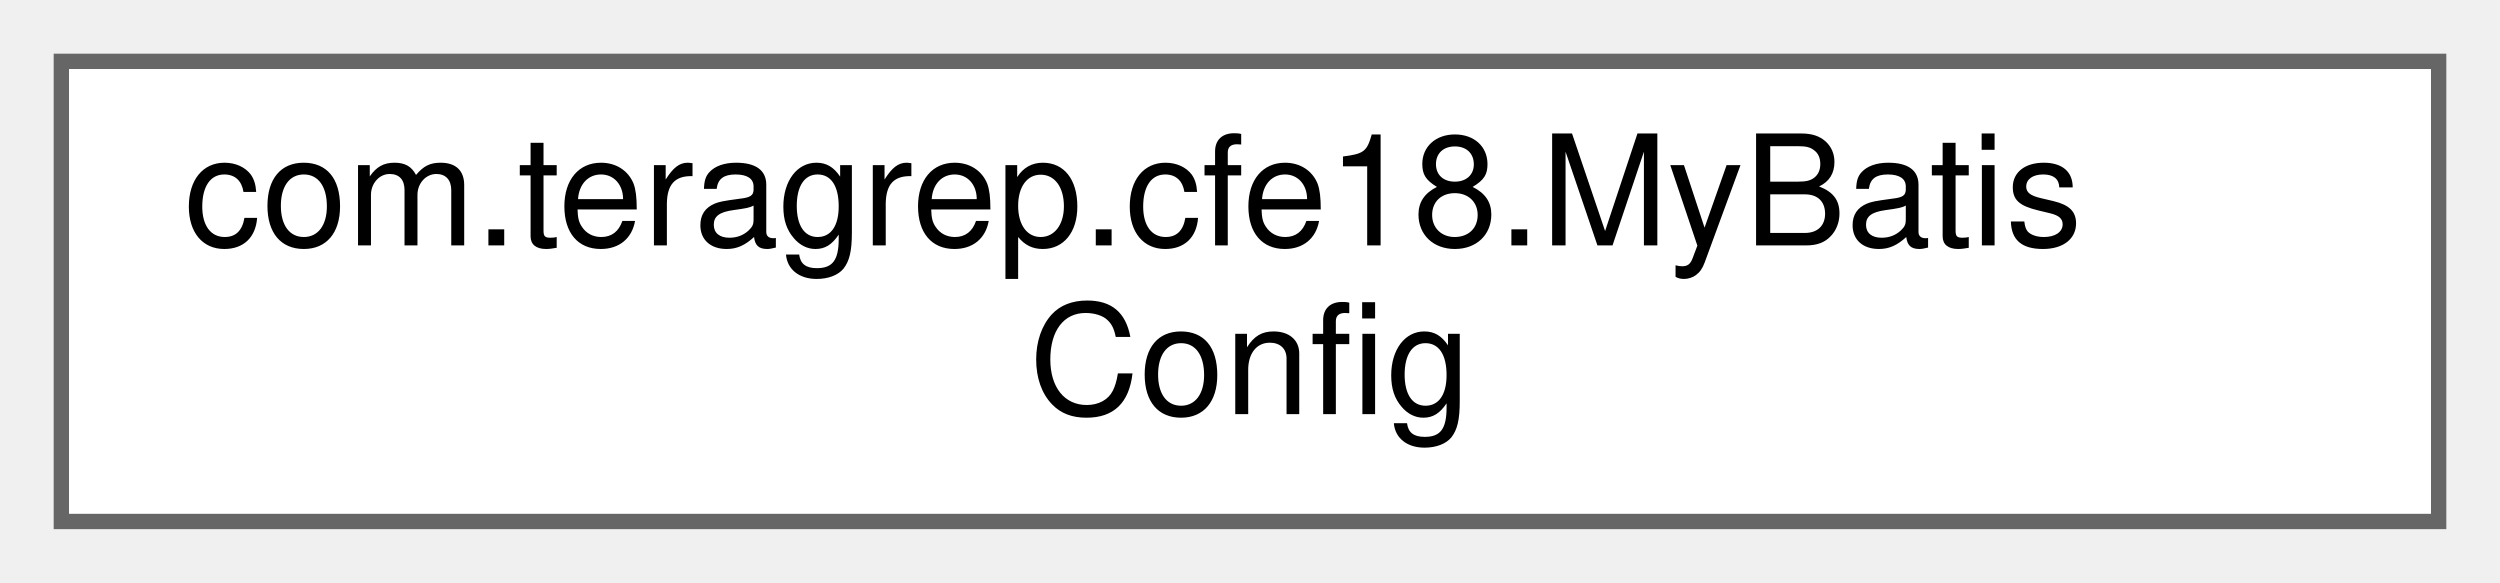
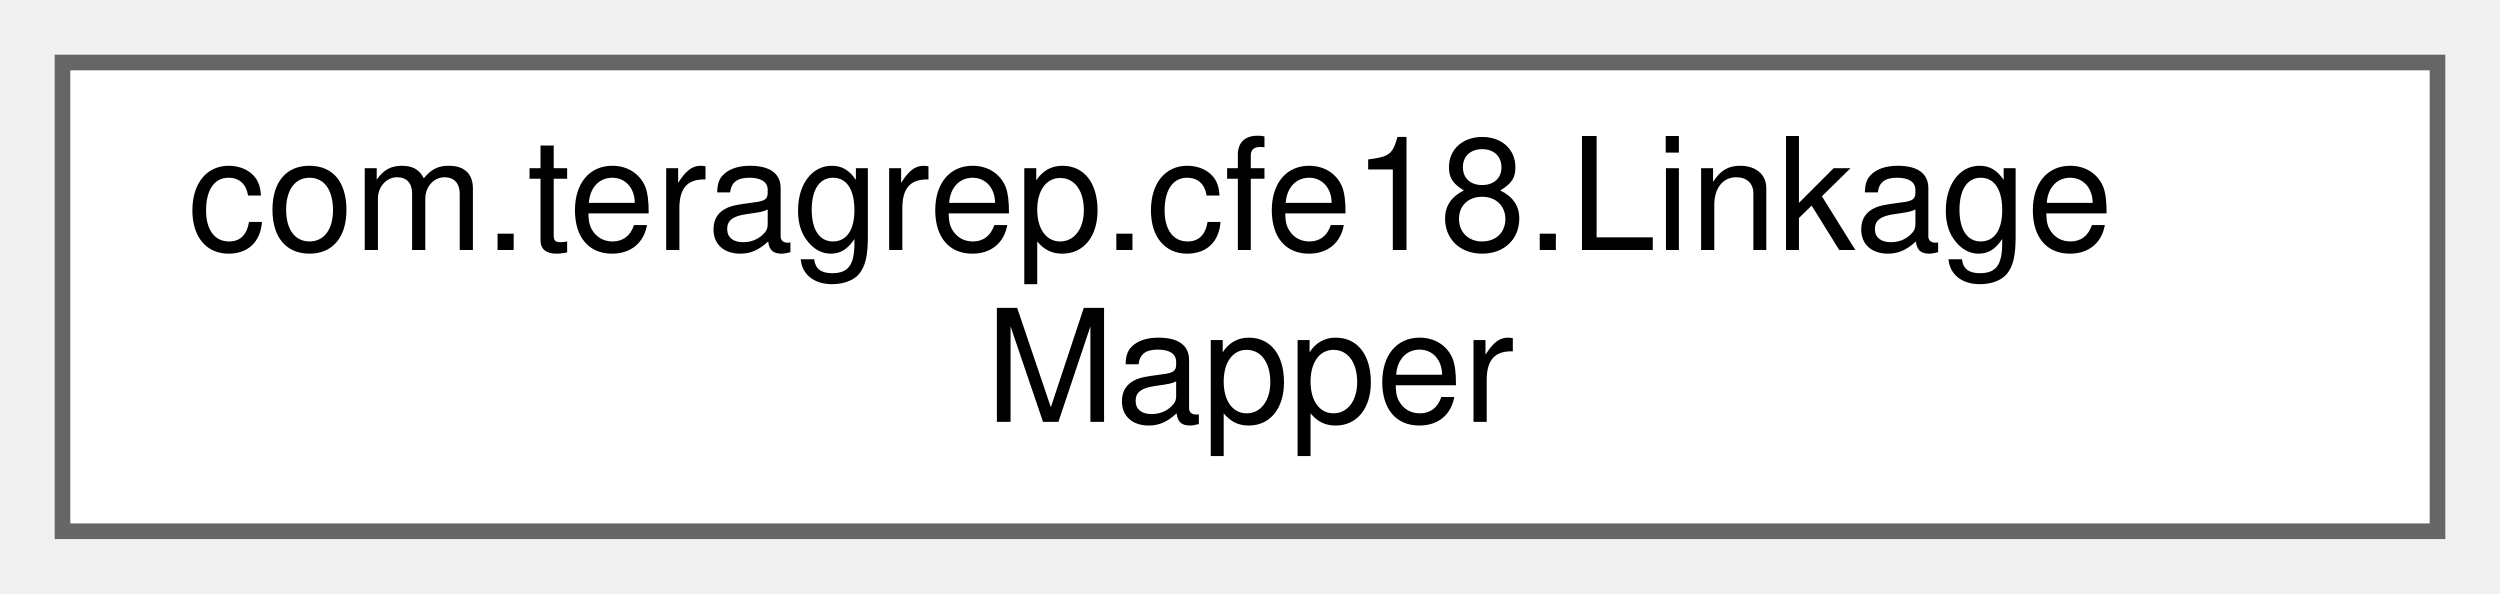
- <svg xmlns="http://www.w3.org/2000/svg" xmlns:xlink="http://www.w3.org/1999/xlink" width="163pt" height="38pt" viewBox="0.00 0.00 163.00 38.00">
+ <svg xmlns="http://www.w3.org/2000/svg" xmlns:xlink="http://www.w3.org/1999/xlink" width="160pt" height="38pt" viewBox="0.00 0.00 160.00 38.00">
  <g id="graph0" class="graph" transform="scale(1 1) rotate(0) translate(4 34)">
    <g id="Node000000" class="node">
      <g id="a_Node000000">
-         <a xlink:href="classcom_1_1teragrep_1_1cfe18_1_1MyBatisConfig.html" target="_top" xlink:title=" ">
-           <polygon fill="white" stroke="#666666" points="155,-30 0,-30 0,0 155,0 155,-30" />
-           <text text-anchor="start" x="8" y="-18" font-family="Helvetica,sans-Serif" font-size="10.00">com.teragrep.cfe18.MyBatis</text>
-           <text text-anchor="middle" x="77.5" y="-7" font-family="Helvetica,sans-Serif" font-size="10.00">Config</text>
+         <a xlink:href="interfacecom_1_1teragrep_1_1cfe18_1_1LinkageMapper.html" target="_top" xlink:title=" ">
+           <polygon fill="white" stroke="#666666" points="152,-30 0,-30 0,0 152,0 152,-30" />
+           <text text-anchor="start" x="8" y="-18" font-family="Helvetica,sans-Serif" font-size="10.00">com.teragrep.cfe18.Linkage</text>
+           <text text-anchor="middle" x="76" y="-7" font-family="Helvetica,sans-Serif" font-size="10.00">Mapper</text>
        </a>
      </g>
    </g>
  </g>
</svg>
